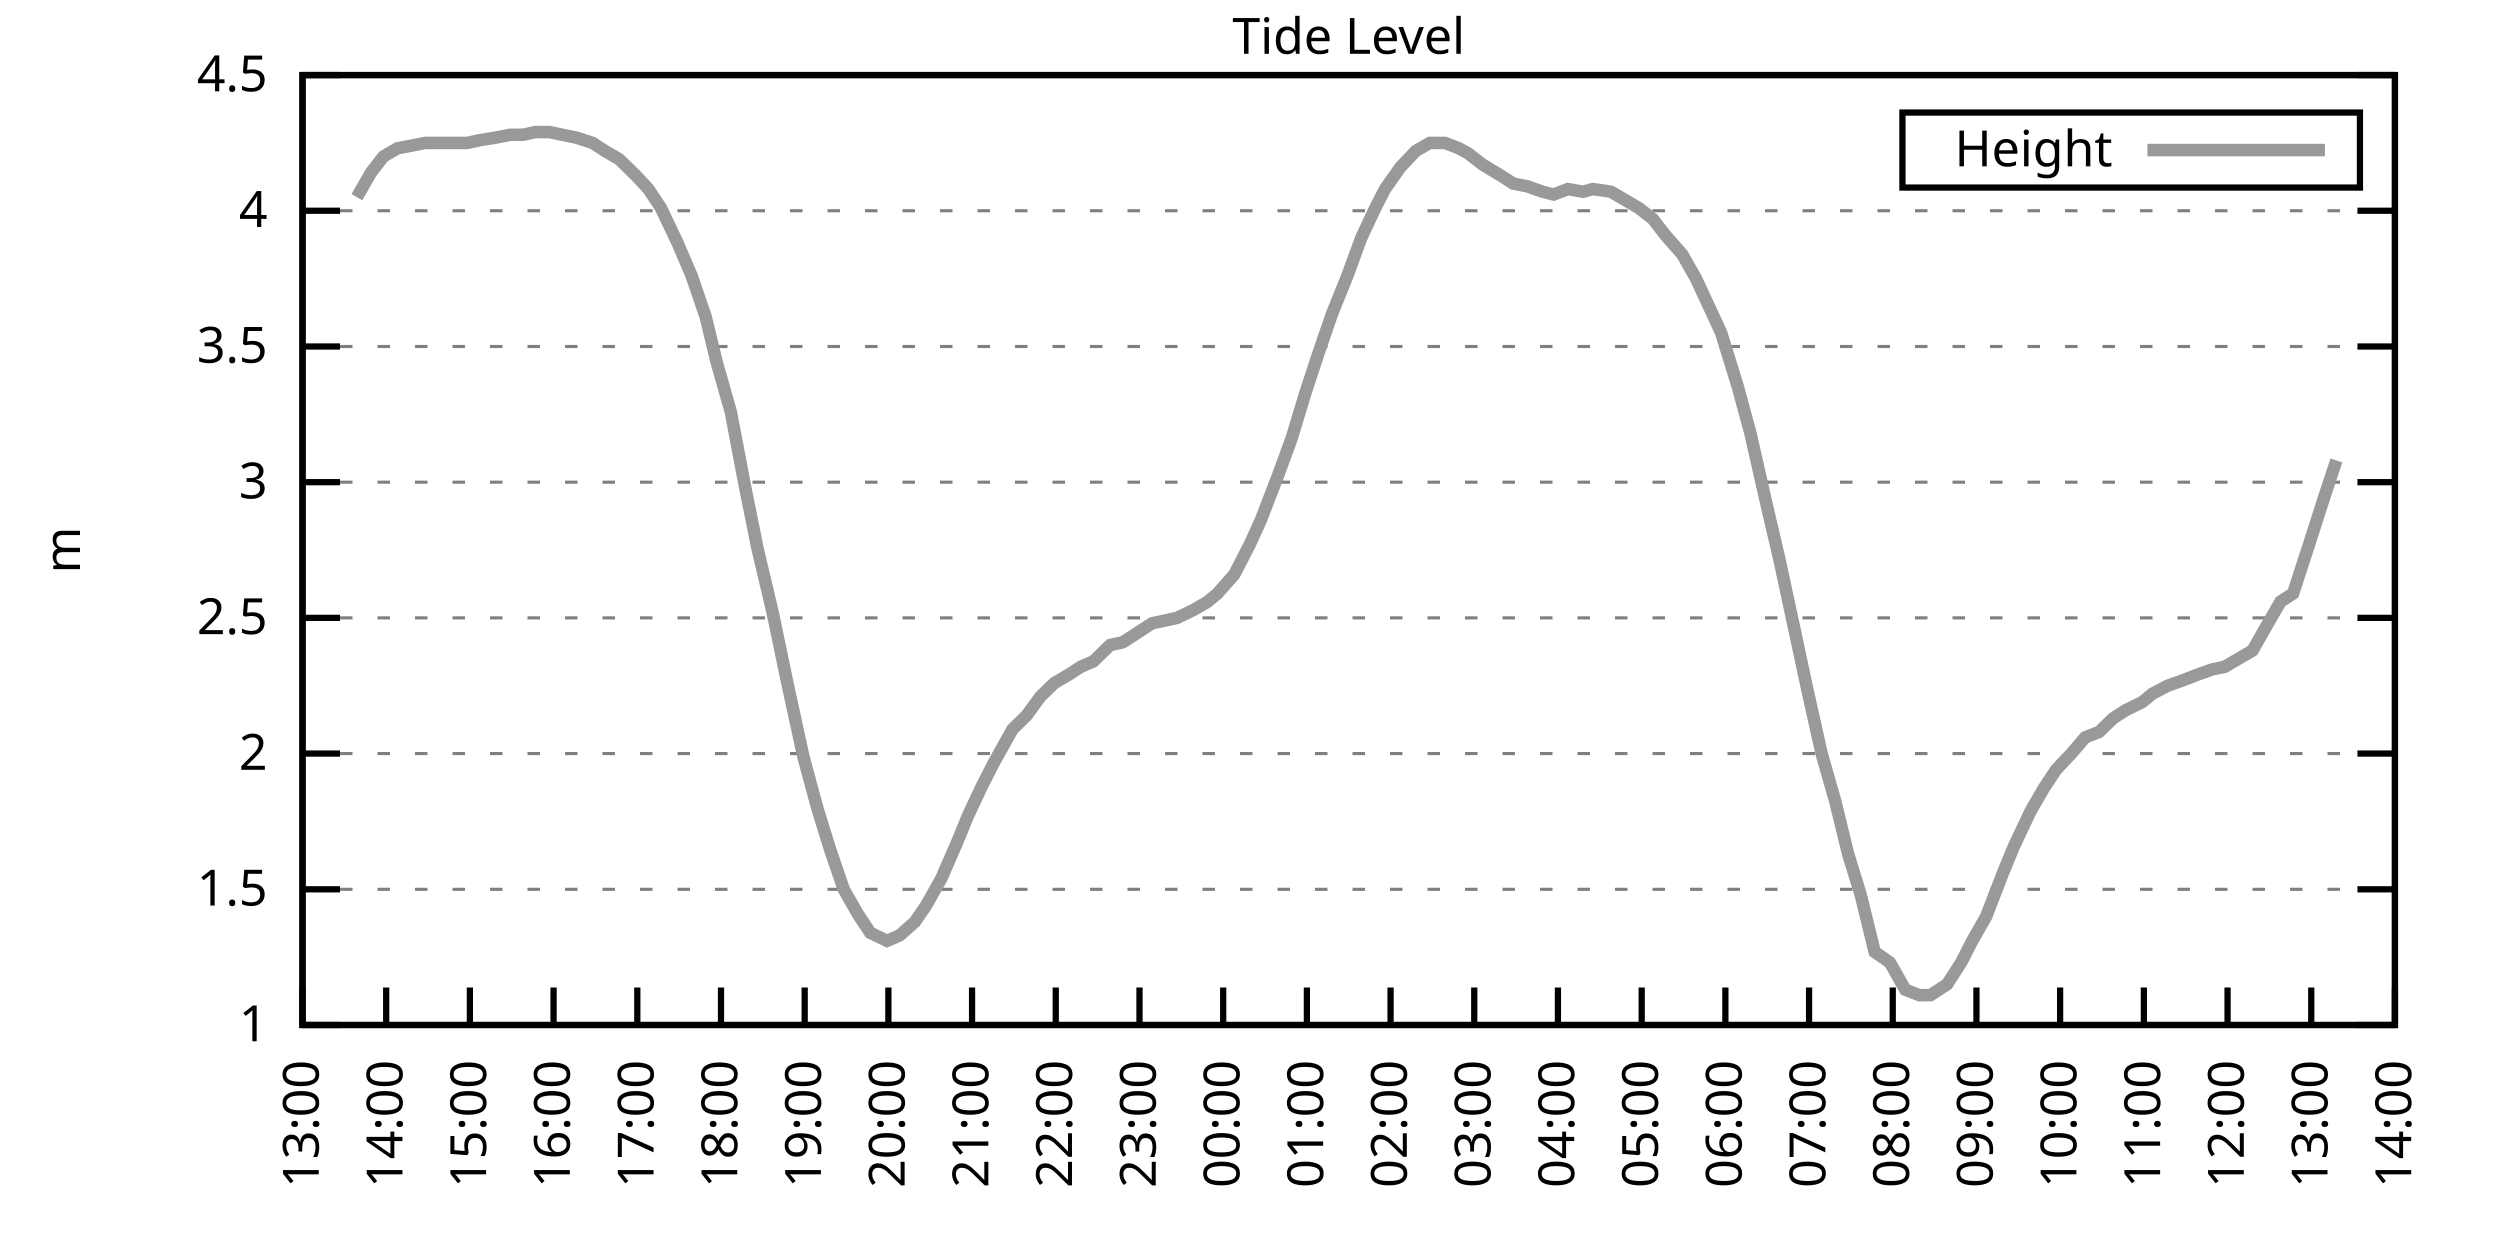
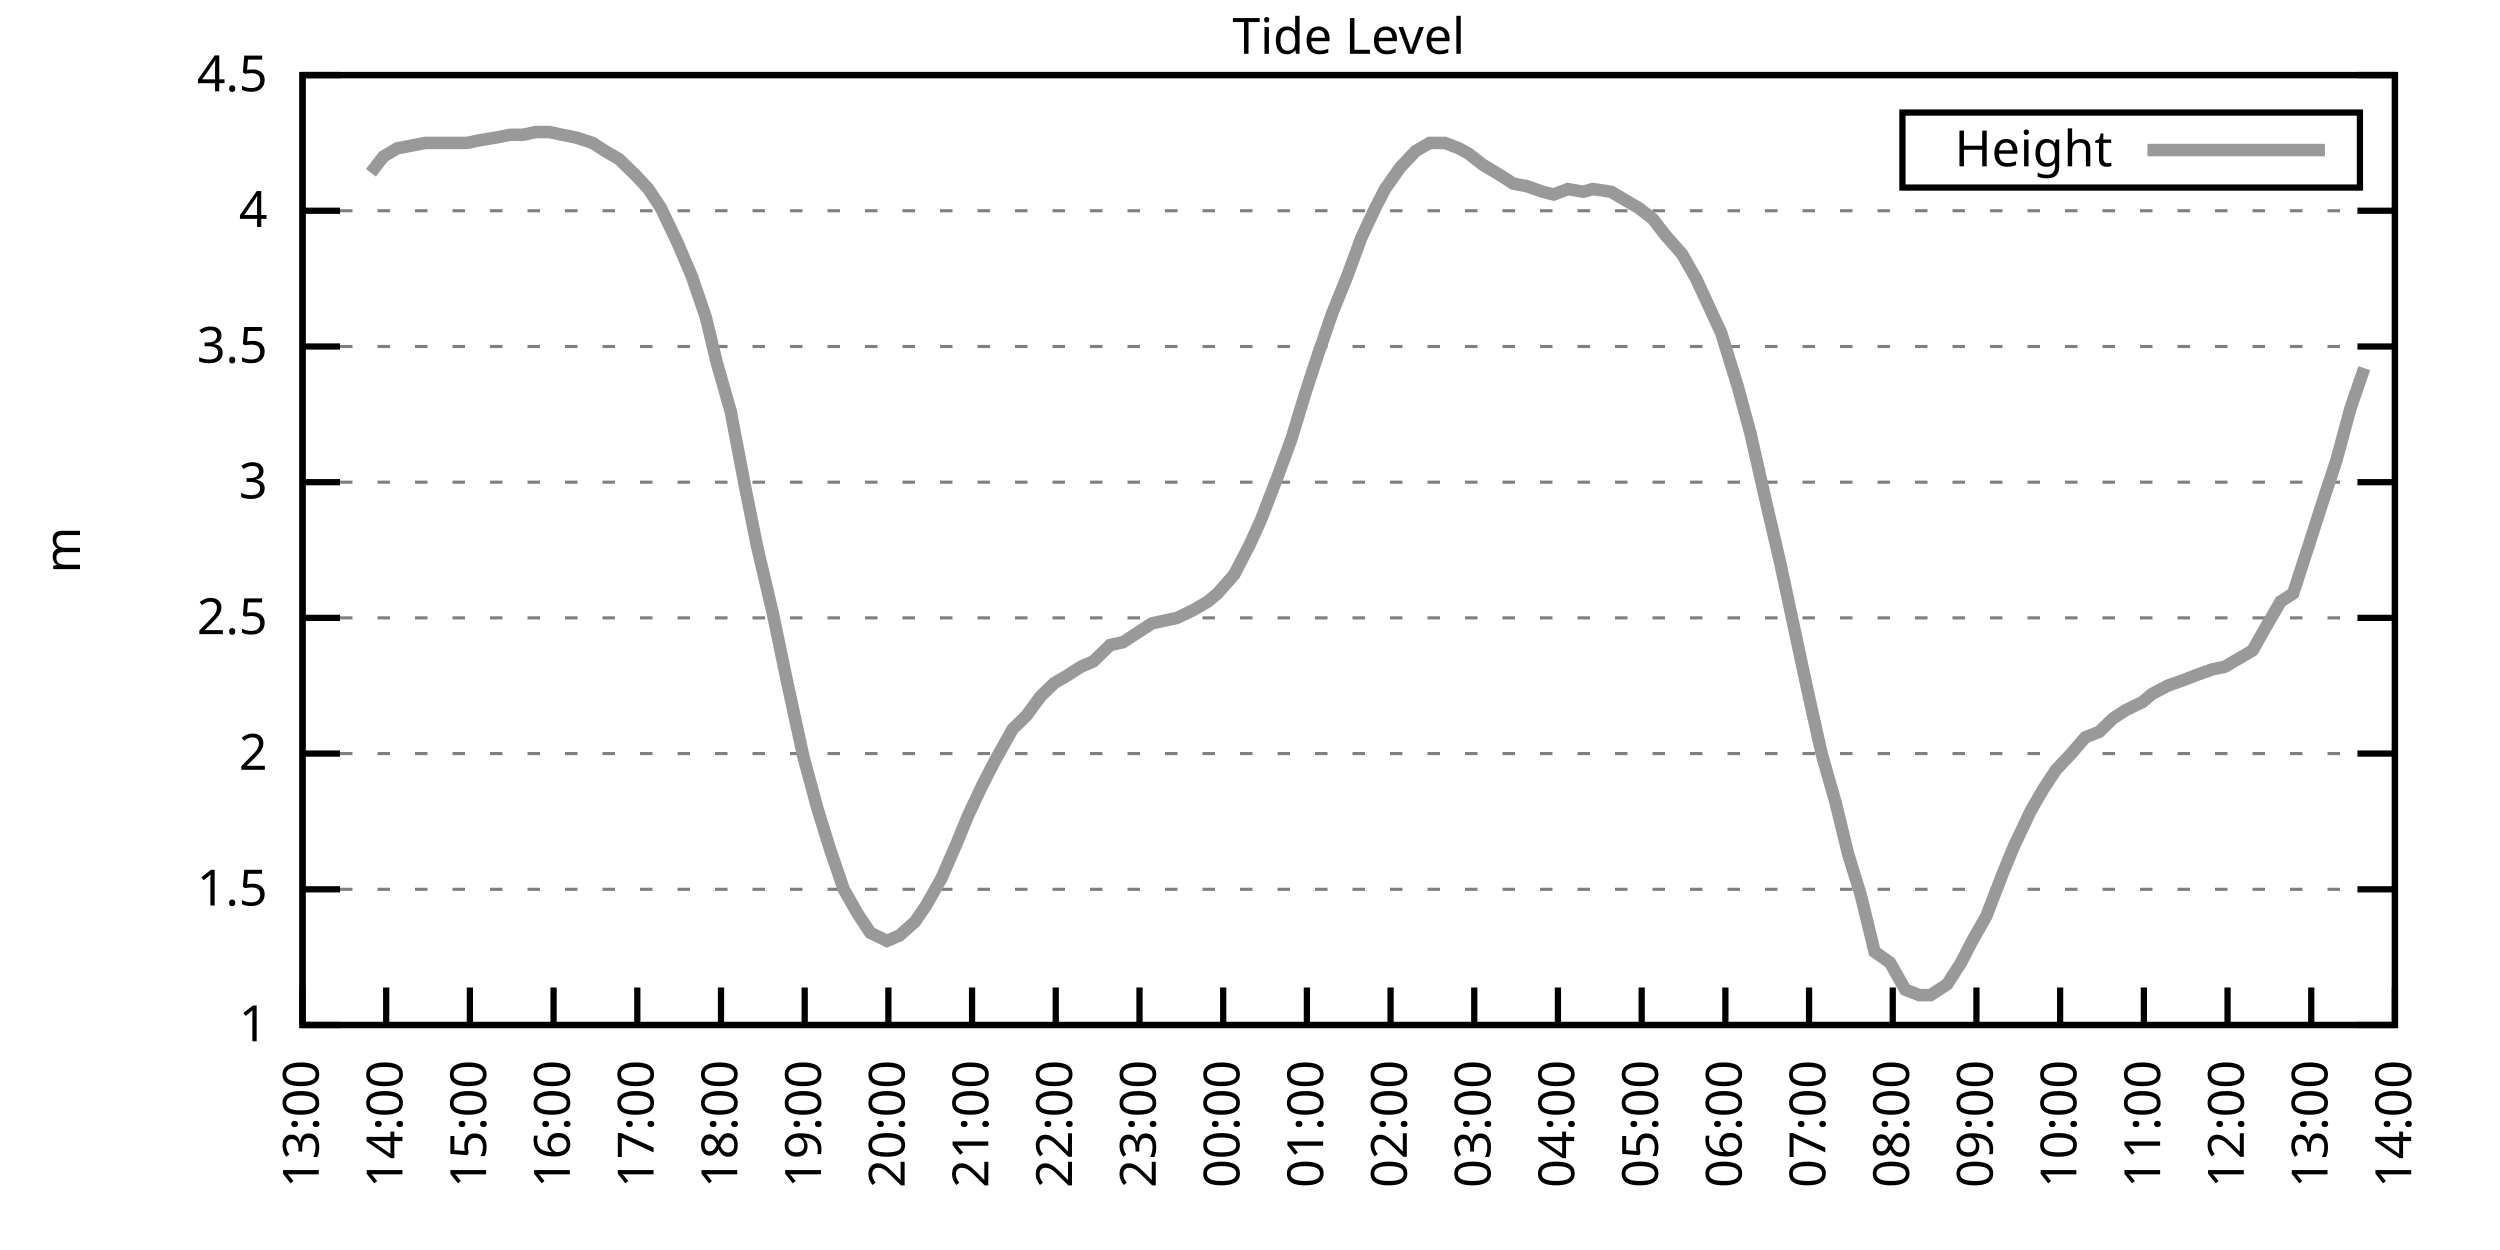
<svg xmlns="http://www.w3.org/2000/svg" xmlns:xlink="http://www.w3.org/1999/xlink" width="400" height="200" viewBox="0 0 400 200">
  <g id="gnuplot_canvas">
    <rect x="0" y="0" width="400" height="200" fill="none" />
    <defs>
      <circle id="gpDot" r="0.5" stroke-width="0.5" stroke="currentColor" />
      <path id="gpPt0" stroke-width="0.333" stroke="currentColor" d="M-1,0 h2 M0,-1 v2" />
      <path id="gpPt1" stroke-width="0.333" stroke="currentColor" d="M-1,-1 L1,1 M1,-1 L-1,1" />
      <path id="gpPt2" stroke-width="0.333" stroke="currentColor" d="M-1,0 L1,0 M0,-1 L0,1 M-1,-1 L1,1 M-1,1 L1,-1" />
      <rect id="gpPt3" stroke-width="0.333" stroke="currentColor" x="-1" y="-1" width="2" height="2" />
      <rect id="gpPt4" stroke-width="0.333" stroke="currentColor" fill="currentColor" x="-1" y="-1" width="2" height="2" />
      <circle id="gpPt5" stroke-width="0.333" stroke="currentColor" cx="0" cy="0" r="1" />
      <use xlink:href="#gpPt5" id="gpPt6" fill="currentColor" stroke="none" />
      <path id="gpPt7" stroke-width="0.333" stroke="currentColor" d="M0,-1.33 L-1.33,0.67 L1.33,0.67 z" />
      <use xlink:href="#gpPt7" id="gpPt8" fill="currentColor" stroke="none" />
      <use xlink:href="#gpPt7" id="gpPt9" stroke="currentColor" transform="rotate(180)" />
      <use xlink:href="#gpPt9" id="gpPt10" fill="currentColor" stroke="none" />
      <use xlink:href="#gpPt3" id="gpPt11" stroke="currentColor" transform="rotate(45)" />
      <use xlink:href="#gpPt11" id="gpPt12" fill="currentColor" stroke="none" />
      <path id="gpPt13" stroke-width="0.333" stroke="currentColor" d="M0,1.330 L1.265,0.411 L0.782,-1.067 L-0.782,-1.076 L-1.265,0.411 z" />
      <use xlink:href="#gpPt13" id="gpPt14" fill="currentColor" stroke="none" />
      <filter id="textbox" filterUnits="objectBoundingBox" x="0" y="0" height="1" width="1">
        <feFlood flood-color="white" flood-opacity="1" result="bgnd" />
        <feComposite in="SourceGraphic" in2="bgnd" operator="atop" />
      </filter>
      <filter id="greybox" filterUnits="objectBoundingBox" x="0" y="0" height="1" width="1">
        <feFlood flood-color="lightgrey" flood-opacity="1" result="grey" />
        <feComposite in="SourceGraphic" in2="grey" operator="atop" />
      </filter>
    </defs>
    <g fill="none" color="white" stroke="currentColor" stroke-width="1.00" stroke-linecap="butt" stroke-linejoin="miter">
</g>
    <g fill="none" color="black" stroke="currentColor" stroke-width="1.00" stroke-linecap="butt" stroke-linejoin="miter">
      <g stroke="none" shape-rendering="crispEdges">
        <polygon fill="rgb(255, 255, 255)" points="48.40,164.00 383.18,164.00 383.18,12.02 48.40,12.02 " />
      </g>
    </g>
    <g fill="none" color="black" stroke="currentColor" stroke-width="1.00" stroke-linecap="butt" stroke-linejoin="miter">
</g>
    <g fill="none" color="black" stroke="black" stroke-width="0.50" stroke-linecap="butt" stroke-linejoin="miter">
</g>
    <g fill="none" color="gray" stroke="currentColor" stroke-width="0.50" stroke-linecap="butt" stroke-linejoin="miter">
      <path stroke="gray" stroke-dasharray="2,4" class="gridline" d="M48.40,164.00 L383.19,164.00  " />
    </g>
    <g fill="none" color="gray" stroke="gray" stroke-width="1.00" stroke-linecap="butt" stroke-linejoin="miter">
</g>
    <g fill="none" color="black" stroke="currentColor" stroke-width="1.00" stroke-linecap="butt" stroke-linejoin="miter">
      <path stroke="black" d="M48.40,164.00 L54.40,164.00 M383.19,164.00 L377.19,164.00  " />
      <g transform="translate(42.80,166.60)" stroke="none" fill="black" font-family="Sans" font-size="8.00" text-anchor="end">
        <text>
          <tspan font-family="Sans"> 1</tspan>
        </text>
      </g>
    </g>
    <g fill="none" color="black" stroke="currentColor" stroke-width="1.00" stroke-linecap="butt" stroke-linejoin="miter">
</g>
    <g fill="none" color="black" stroke="black" stroke-width="0.50" stroke-linecap="butt" stroke-linejoin="miter">
</g>
    <g fill="none" color="gray" stroke="currentColor" stroke-width="0.50" stroke-linecap="butt" stroke-linejoin="miter">
      <path stroke="gray" stroke-dasharray="2,4" class="gridline" d="M48.40,142.29 L383.19,142.29  " />
    </g>
    <g fill="none" color="gray" stroke="gray" stroke-width="1.00" stroke-linecap="butt" stroke-linejoin="miter">
</g>
    <g fill="none" color="black" stroke="currentColor" stroke-width="1.00" stroke-linecap="butt" stroke-linejoin="miter">
      <path stroke="black" d="M48.40,142.29 L54.40,142.29 M383.19,142.29 L377.19,142.29  " />
      <g transform="translate(42.80,144.89)" stroke="none" fill="black" font-family="Sans" font-size="8.00" text-anchor="end">
        <text>
          <tspan font-family="Sans"> 1.5</tspan>
        </text>
      </g>
    </g>
    <g fill="none" color="black" stroke="currentColor" stroke-width="1.00" stroke-linecap="butt" stroke-linejoin="miter">
</g>
    <g fill="none" color="black" stroke="black" stroke-width="0.50" stroke-linecap="butt" stroke-linejoin="miter">
</g>
    <g fill="none" color="gray" stroke="currentColor" stroke-width="0.50" stroke-linecap="butt" stroke-linejoin="miter">
      <path stroke="gray" stroke-dasharray="2,4" class="gridline" d="M48.40,120.57 L383.19,120.57  " />
    </g>
    <g fill="none" color="gray" stroke="gray" stroke-width="1.00" stroke-linecap="butt" stroke-linejoin="miter">
</g>
    <g fill="none" color="black" stroke="currentColor" stroke-width="1.00" stroke-linecap="butt" stroke-linejoin="miter">
      <path stroke="black" d="M48.40,120.57 L54.40,120.57 M383.19,120.57 L377.19,120.57  " />
      <g transform="translate(42.80,123.17)" stroke="none" fill="black" font-family="Sans" font-size="8.00" text-anchor="end">
        <text>
          <tspan font-family="Sans"> 2</tspan>
        </text>
      </g>
    </g>
    <g fill="none" color="black" stroke="currentColor" stroke-width="1.00" stroke-linecap="butt" stroke-linejoin="miter">
</g>
    <g fill="none" color="black" stroke="black" stroke-width="0.50" stroke-linecap="butt" stroke-linejoin="miter">
</g>
    <g fill="none" color="gray" stroke="currentColor" stroke-width="0.50" stroke-linecap="butt" stroke-linejoin="miter">
      <path stroke="gray" stroke-dasharray="2,4" class="gridline" d="M48.40,98.86 L383.19,98.86  " />
    </g>
    <g fill="none" color="gray" stroke="gray" stroke-width="1.00" stroke-linecap="butt" stroke-linejoin="miter">
</g>
    <g fill="none" color="black" stroke="currentColor" stroke-width="1.00" stroke-linecap="butt" stroke-linejoin="miter">
      <path stroke="black" d="M48.40,98.86 L54.40,98.86 M383.19,98.86 L377.19,98.86  " />
      <g transform="translate(42.80,101.46)" stroke="none" fill="black" font-family="Sans" font-size="8.00" text-anchor="end">
        <text>
          <tspan font-family="Sans"> 2.5</tspan>
        </text>
      </g>
    </g>
    <g fill="none" color="black" stroke="currentColor" stroke-width="1.00" stroke-linecap="butt" stroke-linejoin="miter">
</g>
    <g fill="none" color="black" stroke="black" stroke-width="0.50" stroke-linecap="butt" stroke-linejoin="miter">
</g>
    <g fill="none" color="gray" stroke="currentColor" stroke-width="0.50" stroke-linecap="butt" stroke-linejoin="miter">
      <path stroke="gray" stroke-dasharray="2,4" class="gridline" d="M48.40,77.15 L383.19,77.15  " />
    </g>
    <g fill="none" color="gray" stroke="gray" stroke-width="1.00" stroke-linecap="butt" stroke-linejoin="miter">
</g>
    <g fill="none" color="black" stroke="currentColor" stroke-width="1.00" stroke-linecap="butt" stroke-linejoin="miter">
      <path stroke="black" d="M48.40,77.15 L54.40,77.15 M383.19,77.15 L377.19,77.15  " />
      <g transform="translate(42.80,79.75)" stroke="none" fill="black" font-family="Sans" font-size="8.00" text-anchor="end">
        <text>
          <tspan font-family="Sans"> 3</tspan>
        </text>
      </g>
    </g>
    <g fill="none" color="black" stroke="currentColor" stroke-width="1.00" stroke-linecap="butt" stroke-linejoin="miter">
</g>
    <g fill="none" color="black" stroke="black" stroke-width="0.50" stroke-linecap="butt" stroke-linejoin="miter">
</g>
    <g fill="none" color="gray" stroke="currentColor" stroke-width="0.50" stroke-linecap="butt" stroke-linejoin="miter">
      <path stroke="gray" stroke-dasharray="2,4" class="gridline" d="M48.40,55.44 L383.19,55.44  " />
    </g>
    <g fill="none" color="gray" stroke="gray" stroke-width="1.00" stroke-linecap="butt" stroke-linejoin="miter">
</g>
    <g fill="none" color="black" stroke="currentColor" stroke-width="1.00" stroke-linecap="butt" stroke-linejoin="miter">
      <path stroke="black" d="M48.40,55.44 L54.40,55.44 M383.19,55.44 L377.19,55.44  " />
      <g transform="translate(42.80,58.04)" stroke="none" fill="black" font-family="Sans" font-size="8.00" text-anchor="end">
        <text>
          <tspan font-family="Sans"> 3.5</tspan>
        </text>
      </g>
    </g>
    <g fill="none" color="black" stroke="currentColor" stroke-width="1.00" stroke-linecap="butt" stroke-linejoin="miter">
</g>
    <g fill="none" color="black" stroke="black" stroke-width="0.50" stroke-linecap="butt" stroke-linejoin="miter">
</g>
    <g fill="none" color="gray" stroke="currentColor" stroke-width="0.50" stroke-linecap="butt" stroke-linejoin="miter">
      <path stroke="gray" stroke-dasharray="2,4" class="gridline" d="M48.40,33.72 L383.19,33.72  " />
    </g>
    <g fill="none" color="gray" stroke="gray" stroke-width="1.00" stroke-linecap="butt" stroke-linejoin="miter">
</g>
    <g fill="none" color="black" stroke="currentColor" stroke-width="1.00" stroke-linecap="butt" stroke-linejoin="miter">
      <path stroke="black" d="M48.40,33.72 L54.40,33.72 M383.19,33.72 L377.19,33.72  " />
      <g transform="translate(42.80,36.32)" stroke="none" fill="black" font-family="Sans" font-size="8.00" text-anchor="end">
        <text>
          <tspan font-family="Sans"> 4</tspan>
        </text>
      </g>
    </g>
    <g fill="none" color="black" stroke="currentColor" stroke-width="1.00" stroke-linecap="butt" stroke-linejoin="miter">
</g>
    <g fill="none" color="black" stroke="black" stroke-width="0.50" stroke-linecap="butt" stroke-linejoin="miter">
</g>
    <g fill="none" color="gray" stroke="currentColor" stroke-width="0.50" stroke-linecap="butt" stroke-linejoin="miter">
      <path stroke="gray" stroke-dasharray="2,4" class="gridline" d="M48.40,12.01 L383.19,12.01  " />
    </g>
    <g fill="none" color="gray" stroke="gray" stroke-width="1.00" stroke-linecap="butt" stroke-linejoin="miter">
</g>
    <g fill="none" color="black" stroke="currentColor" stroke-width="1.00" stroke-linecap="butt" stroke-linejoin="miter">
      <path stroke="black" d="M48.40,12.01 L54.40,12.01 M383.19,12.01 L377.19,12.01  " />
      <g transform="translate(42.80,14.61)" stroke="none" fill="black" font-family="Sans" font-size="8.00" text-anchor="end">
        <text>
          <tspan font-family="Sans"> 4.5</tspan>
        </text>
      </g>
    </g>
    <g fill="none" color="black" stroke="currentColor" stroke-width="1.00" stroke-linecap="butt" stroke-linejoin="miter">
      <path stroke="black" d="M48.40,164.00 L48.40,158.00  " />
      <g transform="translate(51.00,169.60) rotate(270.00)" stroke="none" fill="black" font-family="Sans" font-size="8.00" text-anchor="end">
        <text>
          <tspan font-family="Sans">13:00</tspan>
        </text>
      </g>
    </g>
    <g fill="none" color="black" stroke="currentColor" stroke-width="1.00" stroke-linecap="butt" stroke-linejoin="miter">
      <path stroke="black" d="M61.79,164.00 L61.79,158.00  " />
      <g transform="translate(64.39,169.60) rotate(270.00)" stroke="none" fill="black" font-family="Sans" font-size="8.00" text-anchor="end">
        <text>
          <tspan font-family="Sans">14:00</tspan>
        </text>
      </g>
    </g>
    <g fill="none" color="black" stroke="currentColor" stroke-width="1.00" stroke-linecap="butt" stroke-linejoin="miter">
      <path stroke="black" d="M75.18,164.00 L75.18,158.00  " />
      <g transform="translate(77.78,169.60) rotate(270.00)" stroke="none" fill="black" font-family="Sans" font-size="8.00" text-anchor="end">
        <text>
          <tspan font-family="Sans">15:00</tspan>
        </text>
      </g>
    </g>
    <g fill="none" color="black" stroke="currentColor" stroke-width="1.00" stroke-linecap="butt" stroke-linejoin="miter">
      <path stroke="black" d="M88.57,164.00 L88.57,158.00  " />
      <g transform="translate(91.17,169.60) rotate(270.00)" stroke="none" fill="black" font-family="Sans" font-size="8.00" text-anchor="end">
        <text>
          <tspan font-family="Sans">16:00</tspan>
        </text>
      </g>
    </g>
    <g fill="none" color="black" stroke="currentColor" stroke-width="1.00" stroke-linecap="butt" stroke-linejoin="miter">
      <path stroke="black" d="M101.97,164.00 L101.97,158.00  " />
      <g transform="translate(104.57,169.60) rotate(270.00)" stroke="none" fill="black" font-family="Sans" font-size="8.00" text-anchor="end">
        <text>
          <tspan font-family="Sans">17:00</tspan>
        </text>
      </g>
    </g>
    <g fill="none" color="black" stroke="currentColor" stroke-width="1.00" stroke-linecap="butt" stroke-linejoin="miter">
      <path stroke="black" d="M115.36,164.00 L115.36,158.00  " />
      <g transform="translate(117.96,169.60) rotate(270.00)" stroke="none" fill="black" font-family="Sans" font-size="8.00" text-anchor="end">
        <text>
          <tspan font-family="Sans">18:00</tspan>
        </text>
      </g>
    </g>
    <g fill="none" color="black" stroke="currentColor" stroke-width="1.00" stroke-linecap="butt" stroke-linejoin="miter">
      <path stroke="black" d="M128.75,164.00 L128.75,158.00  " />
      <g transform="translate(131.35,169.60) rotate(270.00)" stroke="none" fill="black" font-family="Sans" font-size="8.00" text-anchor="end">
        <text>
          <tspan font-family="Sans">19:00</tspan>
        </text>
      </g>
    </g>
    <g fill="none" color="black" stroke="currentColor" stroke-width="1.00" stroke-linecap="butt" stroke-linejoin="miter">
      <path stroke="black" d="M142.14,164.00 L142.14,158.00  " />
      <g transform="translate(144.74,169.60) rotate(270.00)" stroke="none" fill="black" font-family="Sans" font-size="8.00" text-anchor="end">
        <text>
          <tspan font-family="Sans">20:00</tspan>
        </text>
      </g>
    </g>
    <g fill="none" color="black" stroke="currentColor" stroke-width="1.00" stroke-linecap="butt" stroke-linejoin="miter">
      <path stroke="black" d="M155.53,164.00 L155.53,158.00  " />
      <g transform="translate(158.13,169.60) rotate(270.00)" stroke="none" fill="black" font-family="Sans" font-size="8.00" text-anchor="end">
        <text>
          <tspan font-family="Sans">21:00</tspan>
        </text>
      </g>
    </g>
    <g fill="none" color="black" stroke="currentColor" stroke-width="1.00" stroke-linecap="butt" stroke-linejoin="miter">
      <path stroke="black" d="M168.92,164.00 L168.92,158.00  " />
      <g transform="translate(171.52,169.60) rotate(270.00)" stroke="none" fill="black" font-family="Sans" font-size="8.00" text-anchor="end">
        <text>
          <tspan font-family="Sans">22:00</tspan>
        </text>
      </g>
    </g>
    <g fill="none" color="black" stroke="currentColor" stroke-width="1.00" stroke-linecap="butt" stroke-linejoin="miter">
      <path stroke="black" d="M182.32,164.00 L182.32,158.00  " />
      <g transform="translate(184.92,169.60) rotate(270.00)" stroke="none" fill="black" font-family="Sans" font-size="8.00" text-anchor="end">
        <text>
          <tspan font-family="Sans">23:00</tspan>
        </text>
      </g>
    </g>
    <g fill="none" color="black" stroke="currentColor" stroke-width="1.00" stroke-linecap="butt" stroke-linejoin="miter">
      <path stroke="black" d="M195.71,164.00 L195.71,158.00  " />
      <g transform="translate(198.31,169.60) rotate(270.00)" stroke="none" fill="black" font-family="Sans" font-size="8.00" text-anchor="end">
        <text>
          <tspan font-family="Sans">00:00</tspan>
        </text>
      </g>
    </g>
    <g fill="none" color="black" stroke="currentColor" stroke-width="1.00" stroke-linecap="butt" stroke-linejoin="miter">
      <path stroke="black" d="M209.10,164.00 L209.10,158.00  " />
      <g transform="translate(211.70,169.60) rotate(270.00)" stroke="none" fill="black" font-family="Sans" font-size="8.00" text-anchor="end">
        <text>
          <tspan font-family="Sans">01:00</tspan>
        </text>
      </g>
    </g>
    <g fill="none" color="black" stroke="currentColor" stroke-width="1.00" stroke-linecap="butt" stroke-linejoin="miter">
      <path stroke="black" d="M222.49,164.00 L222.49,158.00  " />
      <g transform="translate(225.09,169.60) rotate(270.00)" stroke="none" fill="black" font-family="Sans" font-size="8.00" text-anchor="end">
        <text>
          <tspan font-family="Sans">02:00</tspan>
        </text>
      </g>
    </g>
    <g fill="none" color="black" stroke="currentColor" stroke-width="1.00" stroke-linecap="butt" stroke-linejoin="miter">
      <path stroke="black" d="M235.88,164.00 L235.88,158.00  " />
      <g transform="translate(238.48,169.60) rotate(270.00)" stroke="none" fill="black" font-family="Sans" font-size="8.00" text-anchor="end">
        <text>
          <tspan font-family="Sans">03:00</tspan>
        </text>
      </g>
    </g>
    <g fill="none" color="black" stroke="currentColor" stroke-width="1.00" stroke-linecap="butt" stroke-linejoin="miter">
      <path stroke="black" d="M249.27,164.00 L249.27,158.00  " />
      <g transform="translate(251.87,169.60) rotate(270.00)" stroke="none" fill="black" font-family="Sans" font-size="8.00" text-anchor="end">
        <text>
          <tspan font-family="Sans">04:00</tspan>
        </text>
      </g>
    </g>
    <g fill="none" color="black" stroke="currentColor" stroke-width="1.00" stroke-linecap="butt" stroke-linejoin="miter">
      <path stroke="black" d="M262.67,164.00 L262.67,158.00  " />
      <g transform="translate(265.27,169.60) rotate(270.00)" stroke="none" fill="black" font-family="Sans" font-size="8.00" text-anchor="end">
        <text>
          <tspan font-family="Sans">05:00</tspan>
        </text>
      </g>
    </g>
    <g fill="none" color="black" stroke="currentColor" stroke-width="1.00" stroke-linecap="butt" stroke-linejoin="miter">
      <path stroke="black" d="M276.06,164.00 L276.06,158.00  " />
      <g transform="translate(278.66,169.60) rotate(270.00)" stroke="none" fill="black" font-family="Sans" font-size="8.00" text-anchor="end">
        <text>
          <tspan font-family="Sans">06:00</tspan>
        </text>
      </g>
    </g>
    <g fill="none" color="black" stroke="currentColor" stroke-width="1.00" stroke-linecap="butt" stroke-linejoin="miter">
      <path stroke="black" d="M289.45,164.00 L289.45,158.00  " />
      <g transform="translate(292.05,169.60) rotate(270.00)" stroke="none" fill="black" font-family="Sans" font-size="8.00" text-anchor="end">
        <text>
          <tspan font-family="Sans">07:00</tspan>
        </text>
      </g>
    </g>
    <g fill="none" color="black" stroke="currentColor" stroke-width="1.00" stroke-linecap="butt" stroke-linejoin="miter">
      <path stroke="black" d="M302.84,164.00 L302.84,158.00  " />
      <g transform="translate(305.44,169.60) rotate(270.00)" stroke="none" fill="black" font-family="Sans" font-size="8.00" text-anchor="end">
        <text>
          <tspan font-family="Sans">08:00</tspan>
        </text>
      </g>
    </g>
    <g fill="none" color="black" stroke="currentColor" stroke-width="1.00" stroke-linecap="butt" stroke-linejoin="miter">
      <path stroke="black" d="M316.23,164.00 L316.23,158.00  " />
      <g transform="translate(318.83,169.60) rotate(270.00)" stroke="none" fill="black" font-family="Sans" font-size="8.00" text-anchor="end">
        <text>
          <tspan font-family="Sans">09:00</tspan>
        </text>
      </g>
    </g>
    <g fill="none" color="black" stroke="currentColor" stroke-width="1.00" stroke-linecap="butt" stroke-linejoin="miter">
      <path stroke="black" d="M329.62,164.00 L329.62,158.00  " />
      <g transform="translate(332.22,169.60) rotate(270.00)" stroke="none" fill="black" font-family="Sans" font-size="8.00" text-anchor="end">
        <text>
          <tspan font-family="Sans">10:00</tspan>
        </text>
      </g>
    </g>
    <g fill="none" color="black" stroke="currentColor" stroke-width="1.00" stroke-linecap="butt" stroke-linejoin="miter">
      <path stroke="black" d="M343.02,164.00 L343.02,158.00  " />
      <g transform="translate(345.62,169.60) rotate(270.00)" stroke="none" fill="black" font-family="Sans" font-size="8.00" text-anchor="end">
        <text>
          <tspan font-family="Sans">11:00</tspan>
        </text>
      </g>
    </g>
    <g fill="none" color="black" stroke="currentColor" stroke-width="1.00" stroke-linecap="butt" stroke-linejoin="miter">
      <path stroke="black" d="M356.41,164.00 L356.41,158.00  " />
      <g transform="translate(359.01,169.60) rotate(270.00)" stroke="none" fill="black" font-family="Sans" font-size="8.00" text-anchor="end">
        <text>
          <tspan font-family="Sans">12:00</tspan>
        </text>
      </g>
    </g>
    <g fill="none" color="black" stroke="currentColor" stroke-width="1.00" stroke-linecap="butt" stroke-linejoin="miter">
      <path stroke="black" d="M369.80,164.00 L369.80,158.00  " />
      <g transform="translate(372.40,169.60) rotate(270.00)" stroke="none" fill="black" font-family="Sans" font-size="8.00" text-anchor="end">
        <text>
          <tspan font-family="Sans">13:00</tspan>
        </text>
      </g>
    </g>
    <g fill="none" color="black" stroke="currentColor" stroke-width="1.00" stroke-linecap="butt" stroke-linejoin="miter">
      <path stroke="black" d="M383.19,164.00 L383.19,158.00  " />
      <g transform="translate(385.79,169.60) rotate(270.00)" stroke="none" fill="black" font-family="Sans" font-size="8.00" text-anchor="end">
        <text>
          <tspan font-family="Sans">14:00</tspan>
        </text>
      </g>
    </g>
    <g fill="none" color="black" stroke="currentColor" stroke-width="1.00" stroke-linecap="butt" stroke-linejoin="miter">
</g>
    <g fill="none" color="black" stroke="currentColor" stroke-width="1.00" stroke-linecap="butt" stroke-linejoin="miter">
      <path stroke="black" d="M48.40,12.01 L48.40,164.00 L383.19,164.00 L383.19,12.01 L48.40,12.01 Z  " />
    </g>
    <g fill="none" color="black" stroke="currentColor" stroke-width="1.00" stroke-linecap="butt" stroke-linejoin="miter">
</g>
    <g fill="none" color="black" stroke="currentColor" stroke-width="1.00" stroke-linecap="butt" stroke-linejoin="miter">
      <path stroke="black" d="M304.39,30.01 L304.39,18.01 L377.59,18.01 L377.59,30.01 L304.39,30.01 Z  " />
    </g>
    <g id="Tide_level_plot_1">
      <g fill="none" color="white" stroke="black" stroke-width="2.00" stroke-linecap="butt" stroke-linejoin="miter">
</g>
      <g fill="none" color="black" stroke="currentColor" stroke-width="2.00" stroke-linecap="butt" stroke-linejoin="miter">
        <g transform="translate(337.99,26.61)" stroke="none" fill="black" font-family="Sans" font-size="8.00" text-anchor="end">
          <text>
            <tspan font-family="Sans">Height</tspan>
          </text>
        </g>
      </g>
      <g fill="none" color="black" stroke="currentColor" stroke-width="2.00" stroke-linecap="butt" stroke-linejoin="miter">
-         <path stroke="rgb(153, 153, 153)" d="M343.59,24.01 L371.99,24.01 M57.10,31.55 L59.34,27.64 L61.35,25.04 L63.58,23.73 L65.81,23.30 L68.04,22.87   L70.27,22.87 L72.28,22.87 L74.74,22.87 L76.75,22.43 L79.42,22.00 L81.66,21.56 L83.66,21.56 L85.67,21.13   L87.91,21.13 L89.91,21.56 L92.15,22.00 L94.82,22.87 L96.83,24.17 L99.06,25.47 L101.74,28.08 L103.75,30.25   L105.76,33.29 L108.44,38.93 L110.67,44.15 L112.90,50.66 L114.69,58.04 L116.92,65.86 L119.15,77.58 L121.16,87.57   L123.62,97.99 L126.07,109.72 L128.53,121.01 L130.76,129.26 L132.77,135.77 L135.00,142.29 L137.23,146.20 L139.24,149.24   L141.92,150.54 L143.93,149.67 L146.38,147.50 L148.17,144.89 L150.62,140.55 L153.08,134.90 L154.86,130.56 L157.10,125.79   L159.10,121.88 L162.01,116.67 L164.24,114.49 L166.47,111.45 L168.70,109.28 L170.93,107.98 L172.94,106.68 L174.95,105.81   L177.63,103.20 L179.64,102.77 L181.65,101.47 L184.32,99.73 L186.33,99.30 L188.34,98.86 L191.02,97.56 L193.25,96.26   L194.81,94.95 L197.49,91.91 L199.95,87.14 L201.73,83.23 L204.41,76.28 L206.64,70.20 L208.88,62.82 L210.88,56.74   L213.12,50.22 L215.57,44.15 L217.80,38.07 L220.04,33.29 L221.60,30.25 L224.05,26.77 L226.51,24.17 L228.74,22.87   L231.20,22.87 L233.43,23.73 L234.99,24.60 L237.22,26.34 L240.12,28.08 L242.13,29.38 L244.36,29.81 L246.82,30.68   L248.60,31.12 L250.84,30.25 L253.29,30.68 L254.85,30.25 L257.76,30.68 L259.99,31.99 L262.22,33.29 L264.45,35.03   L266.46,37.63 L269.14,40.67 L271.37,44.58 L273.38,48.92 L275.39,53.26 L278.07,61.95 L280.07,69.33 L282.53,80.19   L284.76,89.74 L289.23,110.59 L291.46,120.57 L293.69,128.39 L295.70,136.64 L297.71,143.16 L299.94,152.28 L302.39,154.01   L304.85,158.35 L307.08,159.22 L308.87,159.22 L311.54,157.49 L313.78,154.01 L315.56,150.54 L317.79,146.63 L320.47,139.68   L322.26,135.34 L324.94,129.69 L326.95,126.22 L328.95,123.18 L331.41,120.57 L333.64,117.97 L335.87,117.10 L338.10,114.93   L340.11,113.63 L342.79,112.32 L344.35,111.02 L346.81,109.72 L349.26,108.85 L351.50,107.98 L353.95,107.11 L355.96,106.68   L358.19,105.38 L360.42,104.07 L362.88,99.73 L364.89,96.26 L366.90,94.95 L369.58,86.70 L371.81,79.75 L373.82,73.67    " />
+         <path stroke="rgb(153, 153, 153)" d="M343.59,24.01 L371.99,24.01 M59.34,27.64 L61.35,25.04 L63.58,23.73 L65.81,23.30 L68.04,22.87 L70.27,22.87   L72.28,22.87 L74.74,22.87 L76.75,22.43 L79.42,22.00 L81.66,21.56 L83.66,21.56 L85.67,21.13 L87.91,21.13   L89.91,21.56 L92.15,22.00 L94.82,22.87 L96.83,24.17 L99.06,25.47 L101.74,28.08 L103.75,30.25 L105.76,33.29   L108.44,38.93 L110.67,44.15 L112.90,50.66 L114.69,58.04 L116.92,65.86 L119.15,77.58 L121.16,87.57 L123.62,97.99   L126.07,109.72 L128.53,121.01 L130.76,129.26 L132.77,135.77 L135.00,142.29 L137.23,146.20 L139.24,149.24 L141.92,150.54   L143.93,149.67 L146.38,147.50 L148.17,144.89 L150.62,140.55 L153.08,134.90 L154.86,130.56 L157.10,125.79 L159.10,121.88   L162.01,116.67 L164.24,114.49 L166.47,111.45 L168.70,109.28 L170.93,107.98 L172.94,106.68 L174.95,105.81 L177.63,103.20   L179.64,102.77 L181.65,101.47 L184.32,99.73 L186.33,99.30 L188.34,98.86 L191.02,97.56 L193.25,96.26 L194.81,94.95   L197.49,91.91 L199.95,87.14 L201.73,83.23 L204.41,76.28 L206.64,70.20 L208.88,62.82 L210.88,56.74 L213.12,50.22   L215.57,44.15 L217.80,38.07 L220.04,33.29 L221.60,30.25 L224.05,26.77 L226.51,24.17 L228.74,22.87 L231.20,22.87   L233.43,23.73 L234.99,24.60 L237.22,26.34 L240.12,28.08 L242.13,29.38 L244.36,29.81 L246.82,30.68 L248.60,31.12   L250.84,30.25 L253.29,30.68 L254.85,30.25 L257.76,30.68 L259.99,31.99 L262.22,33.29 L264.45,35.03 L266.46,37.63   L269.14,40.67 L271.37,44.58 L273.38,48.92 L275.39,53.26 L278.07,61.95 L280.07,69.33 L282.53,80.19 L284.76,89.74   L289.23,110.59 L291.46,120.57 L293.69,128.39 L295.70,136.64 L297.71,143.16 L299.94,152.28 L302.39,154.01 L304.85,158.35   L307.08,159.22 L308.87,159.22 L311.54,157.49 L313.78,154.01 L315.56,150.54 L317.79,146.63 L320.47,139.68 L322.26,135.34   L324.94,129.69 L326.95,126.22 L328.95,123.18 L331.41,120.57 L333.64,117.97 L335.87,117.10 L338.10,114.93 L340.11,113.63   L342.79,112.32 L344.35,111.02 L346.81,109.72 L349.26,108.85 L351.50,107.98 L353.95,107.11 L355.96,106.68 L358.19,105.38   L360.42,104.07 L362.88,99.73 L364.89,96.26 L366.90,94.95 L369.58,86.70 L371.81,79.75 L373.82,73.67 L376.05,65.42   L378.28,58.91  " />
      </g>
    </g>
    <g fill="none" color="black" stroke="currentColor" stroke-width="2.00" stroke-linecap="butt" stroke-linejoin="miter">
</g>
    <g fill="none" color="black" stroke="black" stroke-width="1.00" stroke-linecap="butt" stroke-linejoin="miter">
</g>
    <g fill="none" color="black" stroke="currentColor" stroke-width="1.00" stroke-linecap="butt" stroke-linejoin="miter">
      <path stroke="black" d="M48.40,12.01 L48.40,164.00 L383.19,164.00 L383.19,12.01 L48.40,12.01 Z  " />
      <g transform="translate(12.80,88.01) rotate(270.00)" stroke="none" fill="black" font-family="Sans" font-size="8.00" text-anchor="middle">
        <text>
          <tspan font-family="Sans">m</tspan>
        </text>
      </g>
    </g>
    <g fill="none" color="black" stroke="currentColor" stroke-width="1.00" stroke-linecap="butt" stroke-linejoin="miter">
</g>
    <g fill="none" color="black" stroke="currentColor" stroke-width="1.00" stroke-linecap="butt" stroke-linejoin="miter">
      <g transform="translate(215.79,8.61)" stroke="none" fill="black" font-family="Sans" font-size="8.00" text-anchor="middle">
        <text>
          <tspan font-family="Sans">Tide Level</tspan>
        </text>
      </g>
    </g>
    <g fill="none" color="black" stroke="currentColor" stroke-width="1.00" stroke-linecap="butt" stroke-linejoin="miter">
</g>
  </g>
</svg>
